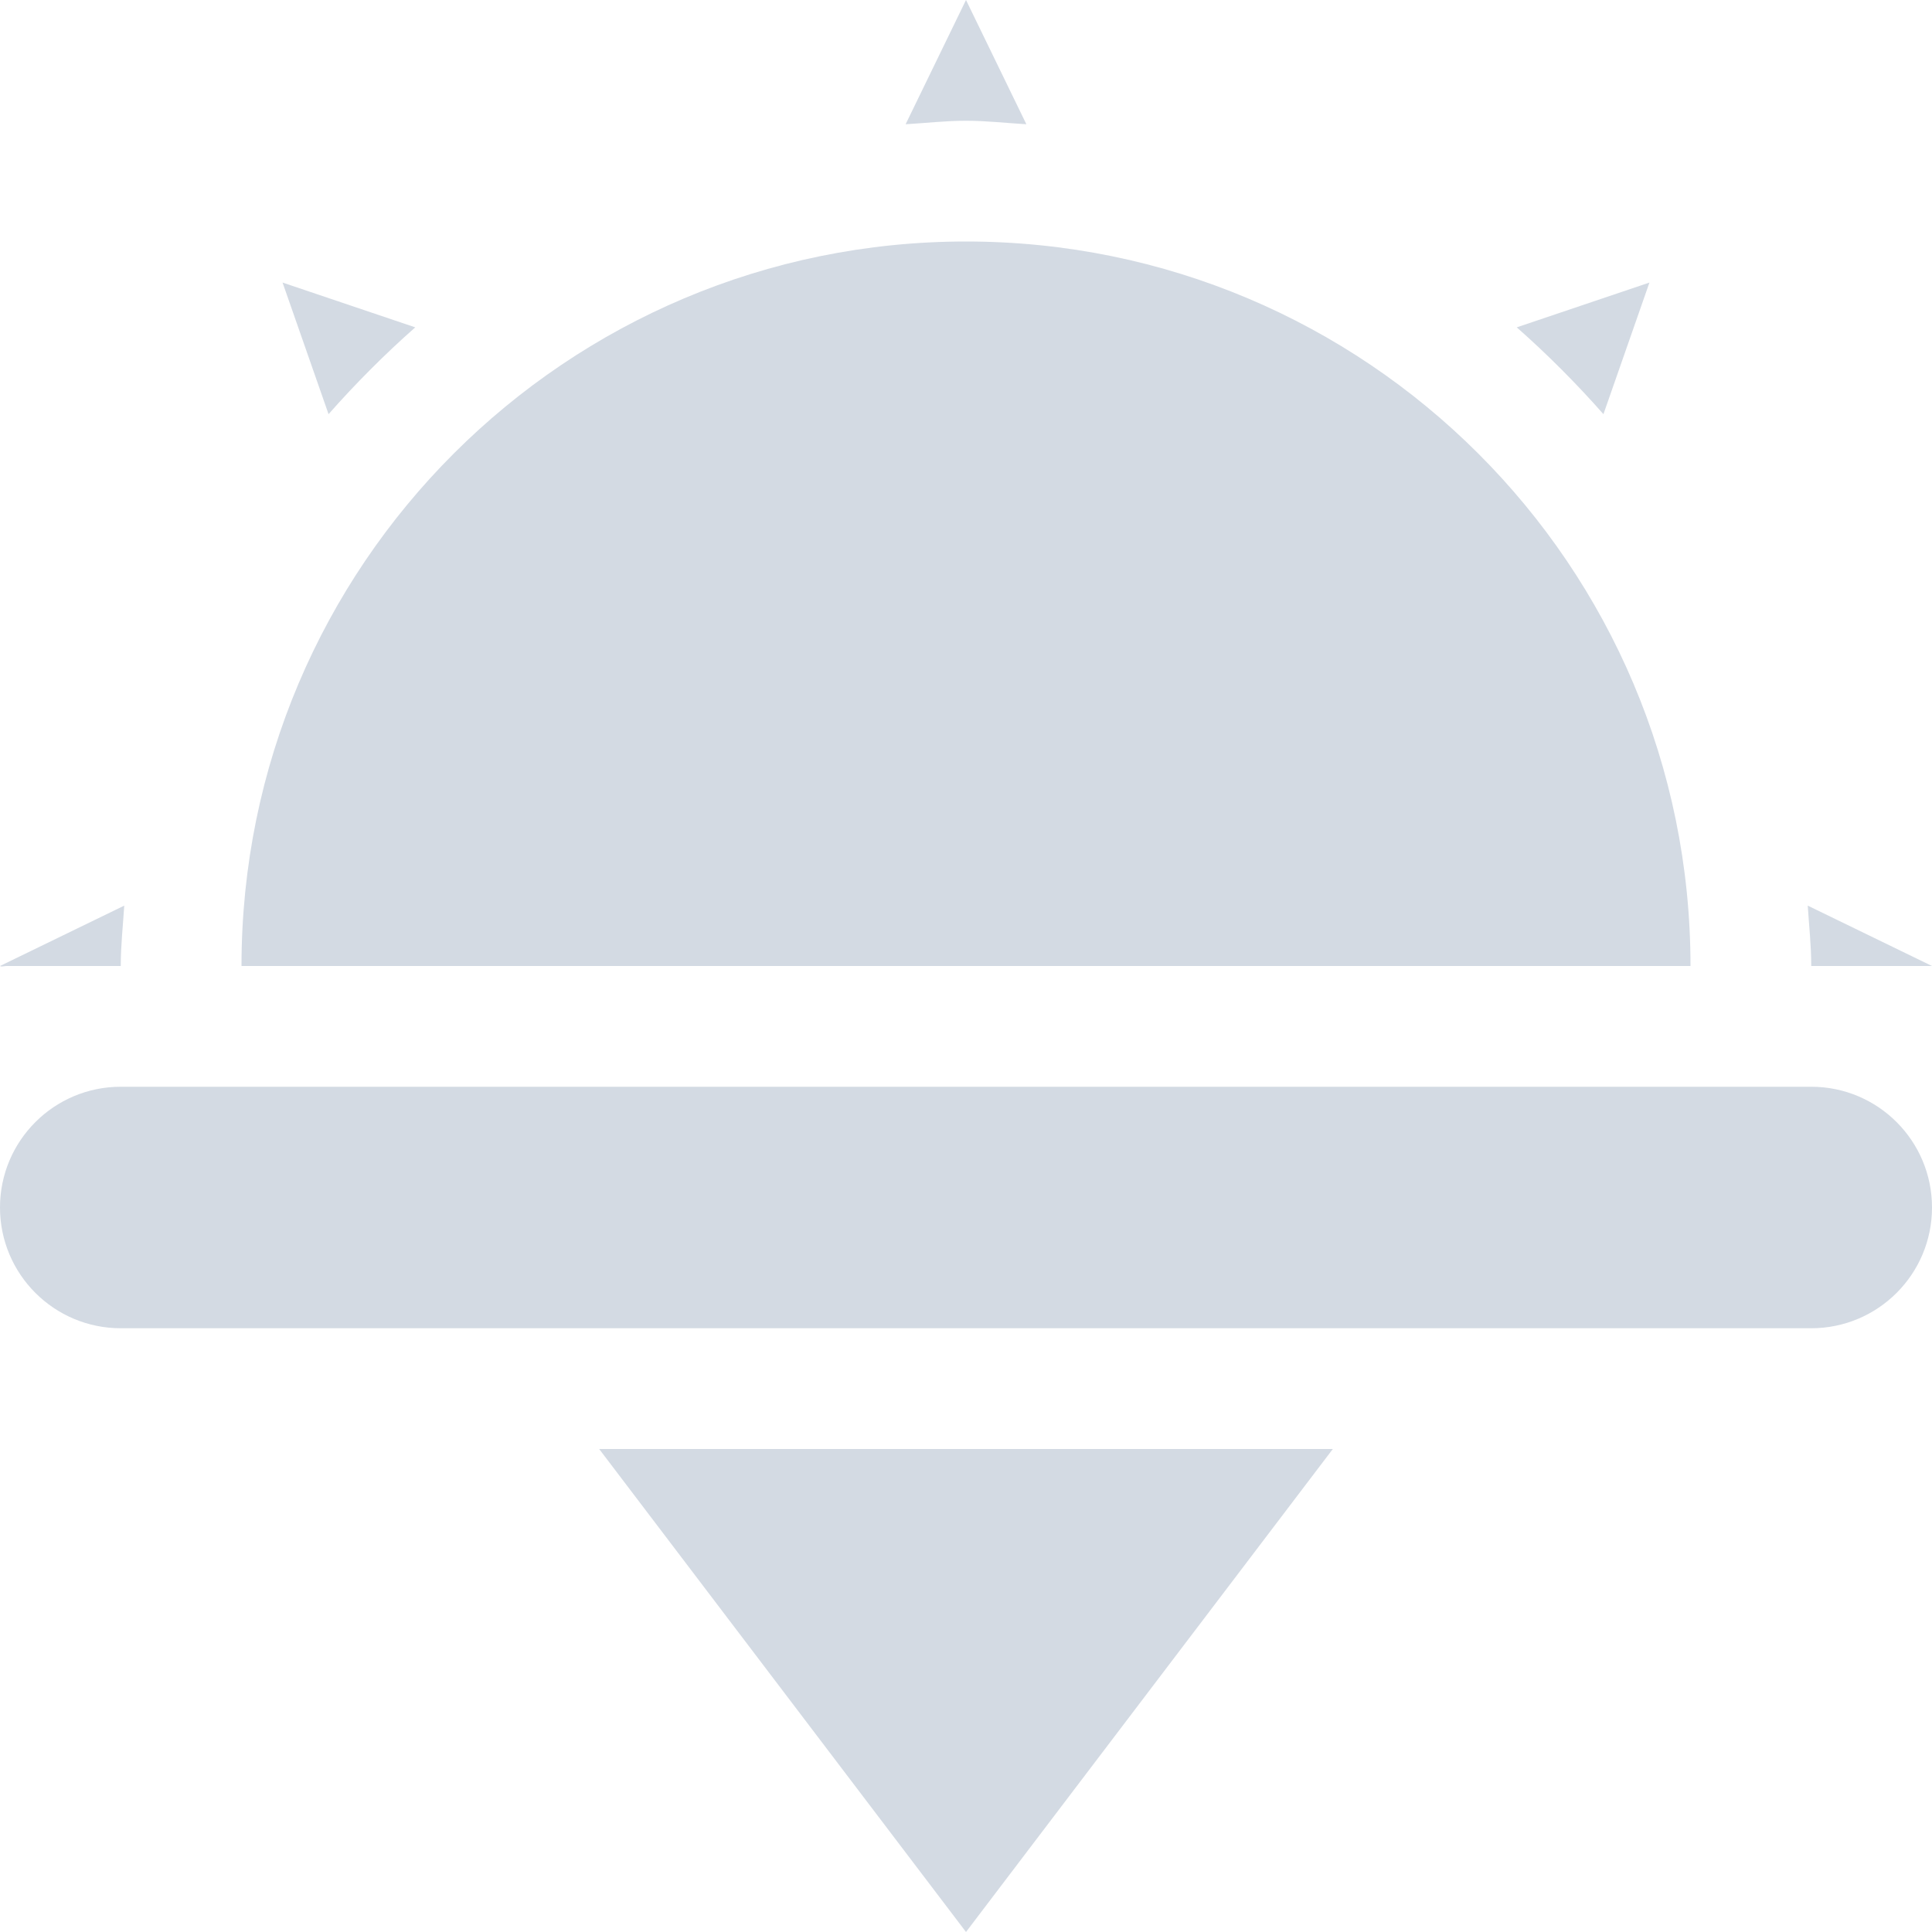
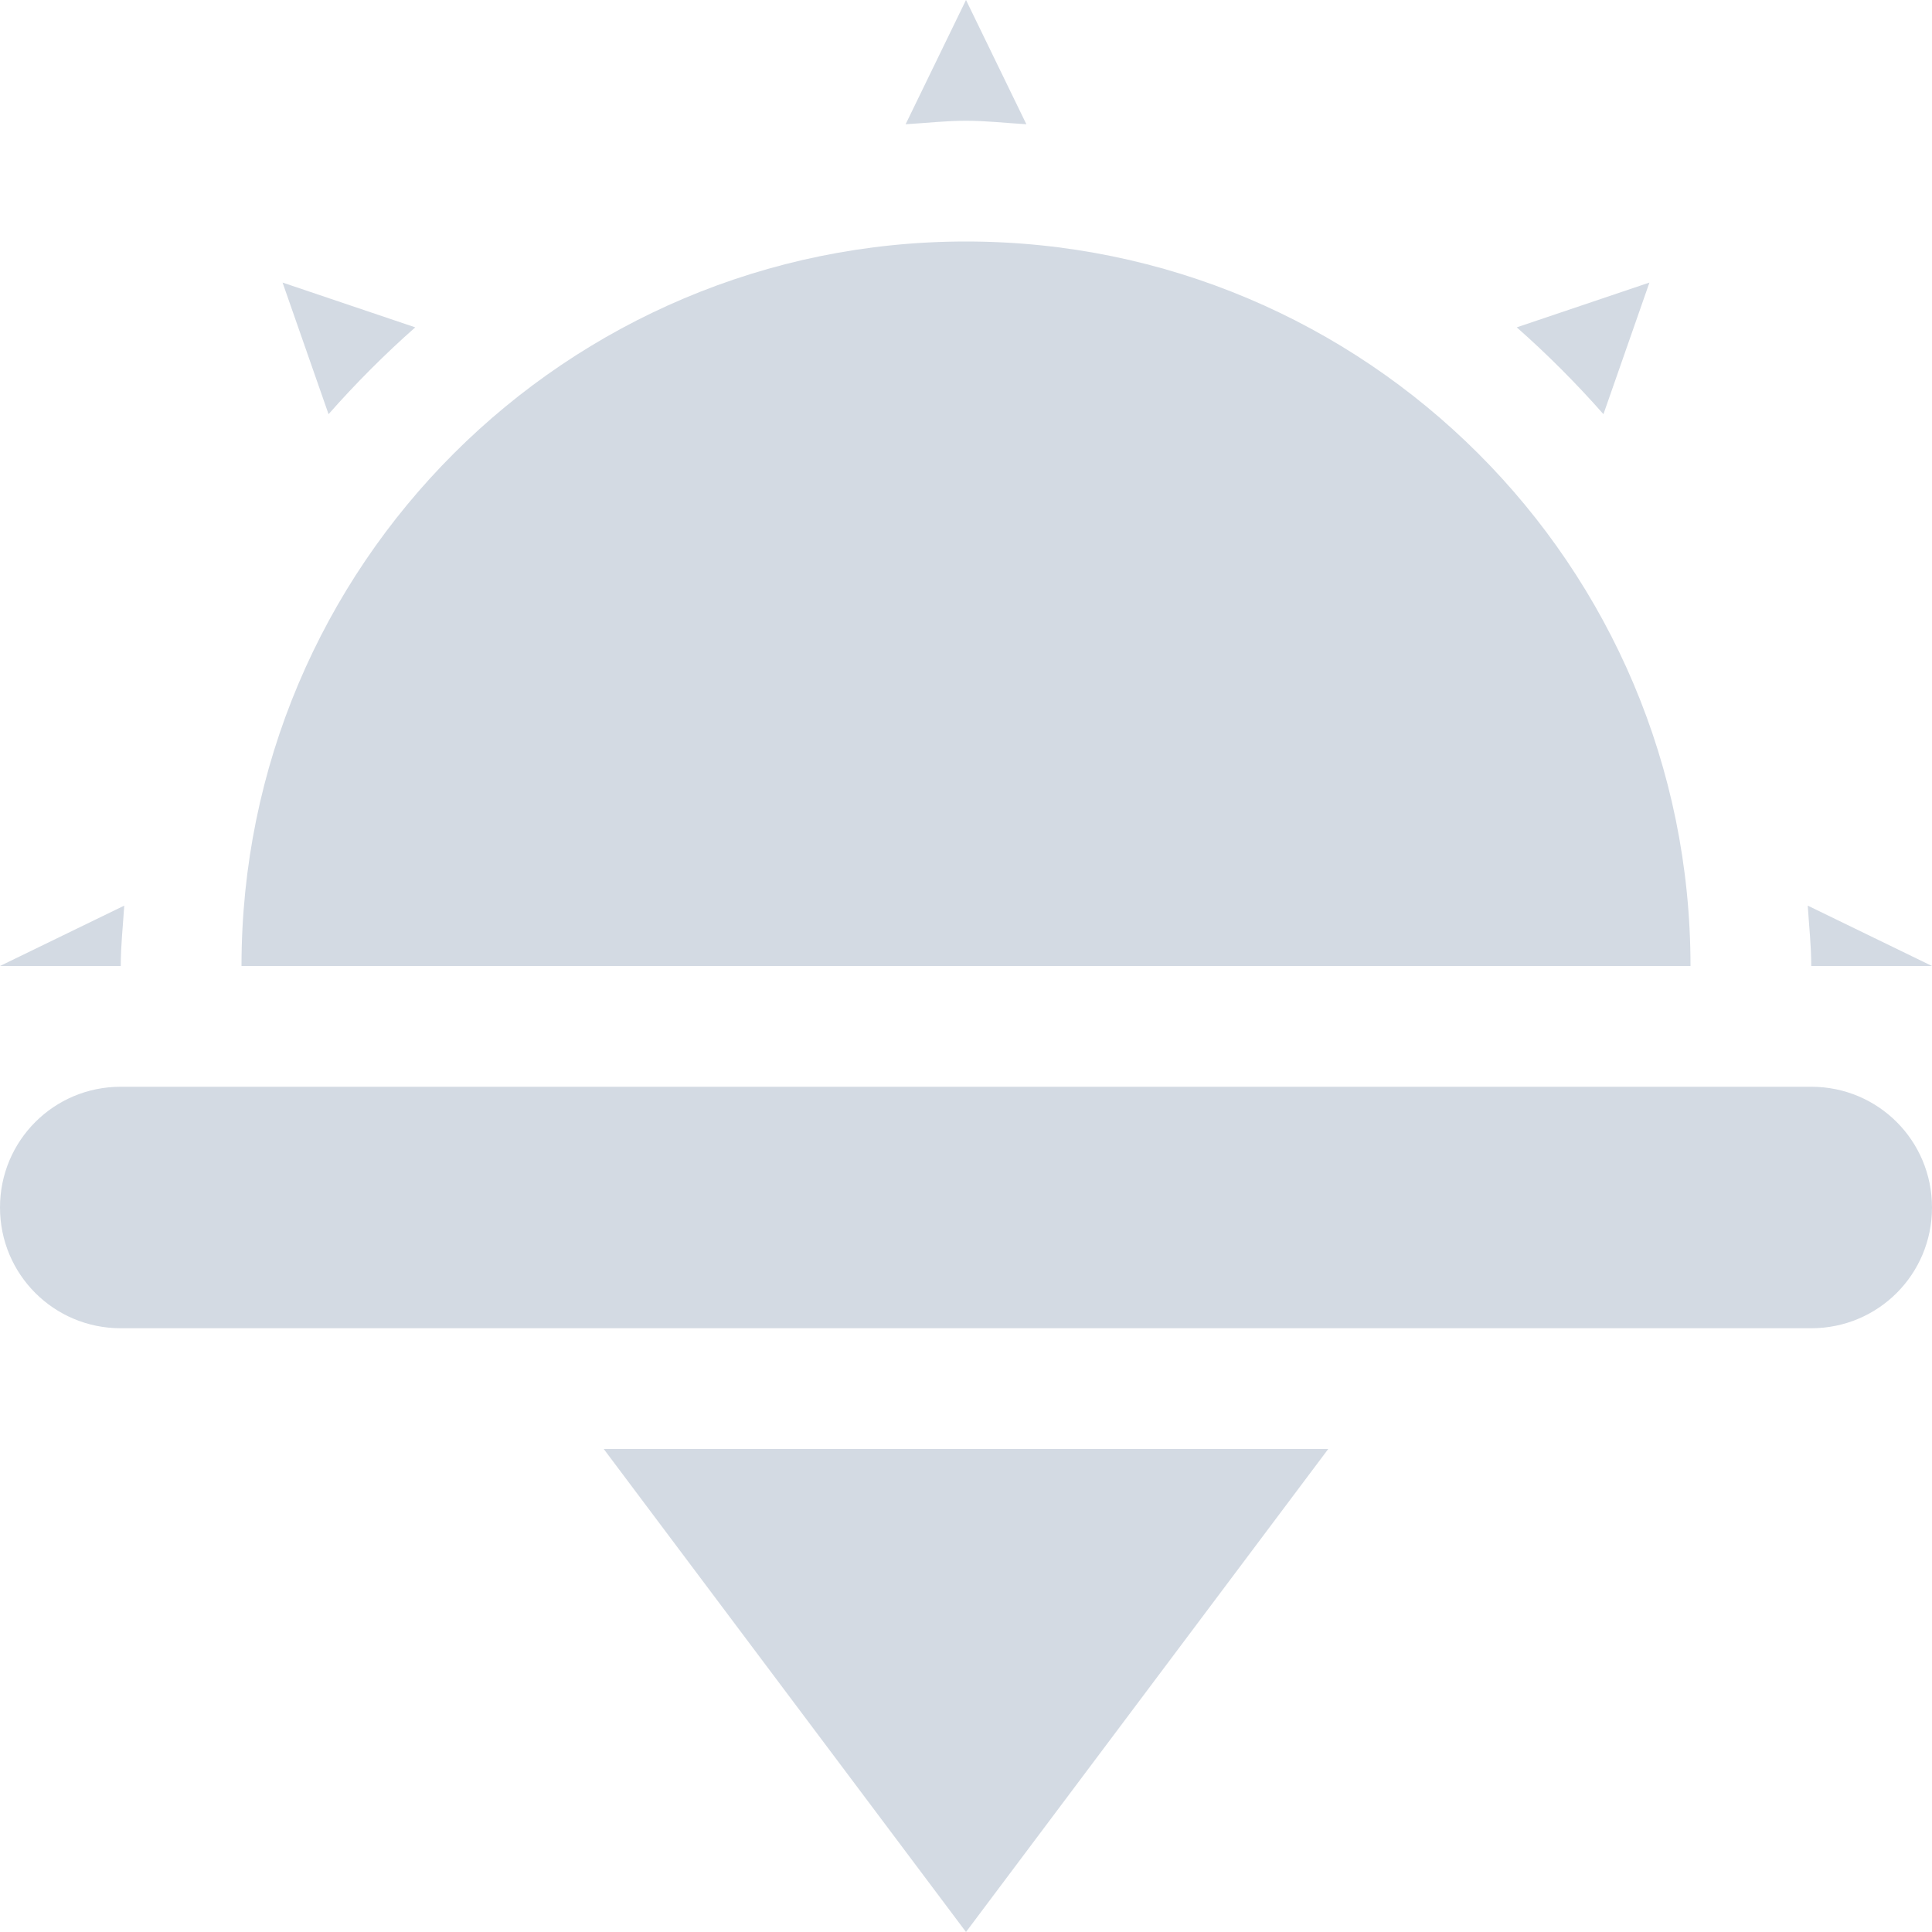
<svg xmlns="http://www.w3.org/2000/svg" width="16" height="16" version="1.1">
-   <path style="fill:#d3dae3" d="M 8 0 L 7.5 1.029 C 7.67 1.019 7.83 1 8 1 C 8.17 1 8.33 1.019 8.5 1.029 L 8 0 z M 8 2 C 4.69 2 2 4.68 2 8 L 14 8 C 14 4.68 11.31 2 8 2 z M 2.34 2.34 L 2.721 3.43 C 2.941 3.18 3.189 2.931 3.439 2.711 L 2.34 2.34 z M 13.66 2.34 L 12.561 2.711 C 12.811 2.931 13.059 3.18 13.279 3.43 L 13.66 2.34 z M 1.029 7.5 L 0 8 L 0.01 8.004 C 0.026 8.004 0.04 8 0.057 8 L 1 8 C 1 7.83 1.019 7.66 1.029 7.5 z M 14.971 7.5 C 14.981 7.66 15 7.83 15 8 L 16 8 L 14.971 7.5 z" />
-   <rect style="fill:#d3dae3" width="16" height="2" x="0" y="9" rx="1" ry="1" />
-   <path style="fill:#d3dae3" d="m 8,11 1.519,2.631 1.519,2.631 -3.038,0 -3.038,0 1.519,-2.631 z" transform="matrix(1,0,0,-0.7601798,0,24.36198)" />
+   <path style="fill:#d3dae3" d="M 8,0 7.5,1.029 C 7.67,1.019 7.83,1 8,1 8.17,1 8.33,1.019 8.5,1.029 Z M 8,2 C 4.69,2 2,4.68 2,8 H 14 C 14,4.68 11.31,2 8,2 Z M 2.34,2.34 2.721,3.43 C 2.941,3.18 3.189,2.931 3.439,2.711 Z M 13.66,2.34 12.561,2.711 C 12.811,2.931 13.059,3.18 13.279,3.43 Z M 1.029,7.5 0,8 H 1 C 1,7.83 1.019,7.66 1.029,7.5 Z M 14.971,7.5 C 14.981,7.66 15,7.83 15,8 H 16 Z" />
+   <path style="fill:#d3dae3" d="M 1,9 H 15 C 15.554,9 16,9.446 16,10 16,10.554 15.554,11 15,11 H 1 C 0.446,11 0,10.554 0,10 0,9.446 0.446,9 1,9 Z" />
+   <path style="fill:#d3dae3" d="M 8,16 11,12 H 5 Z" />
</svg>
